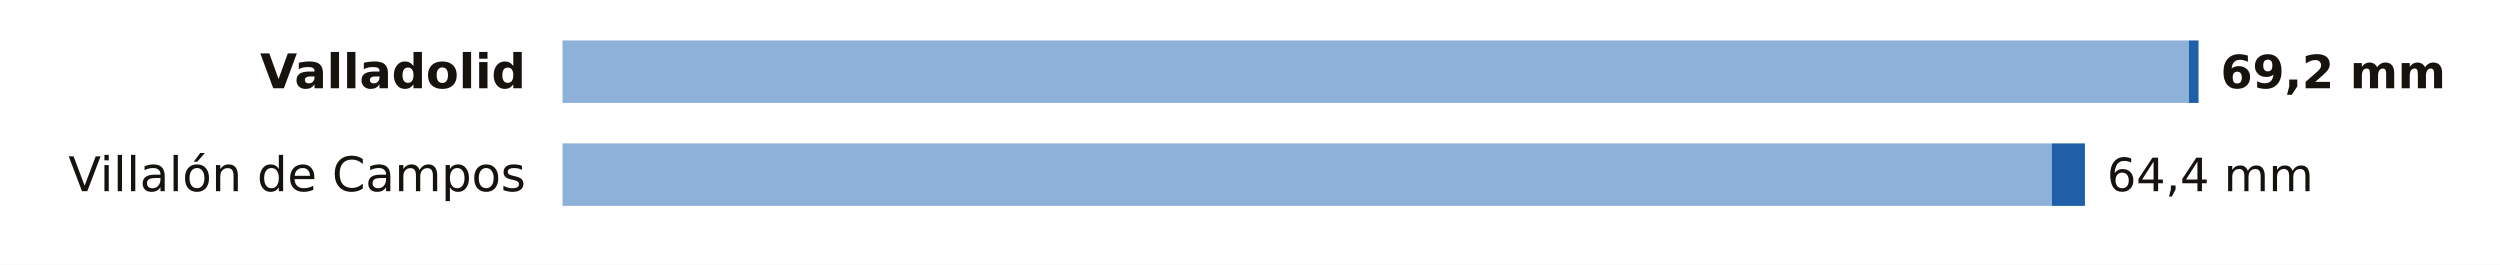
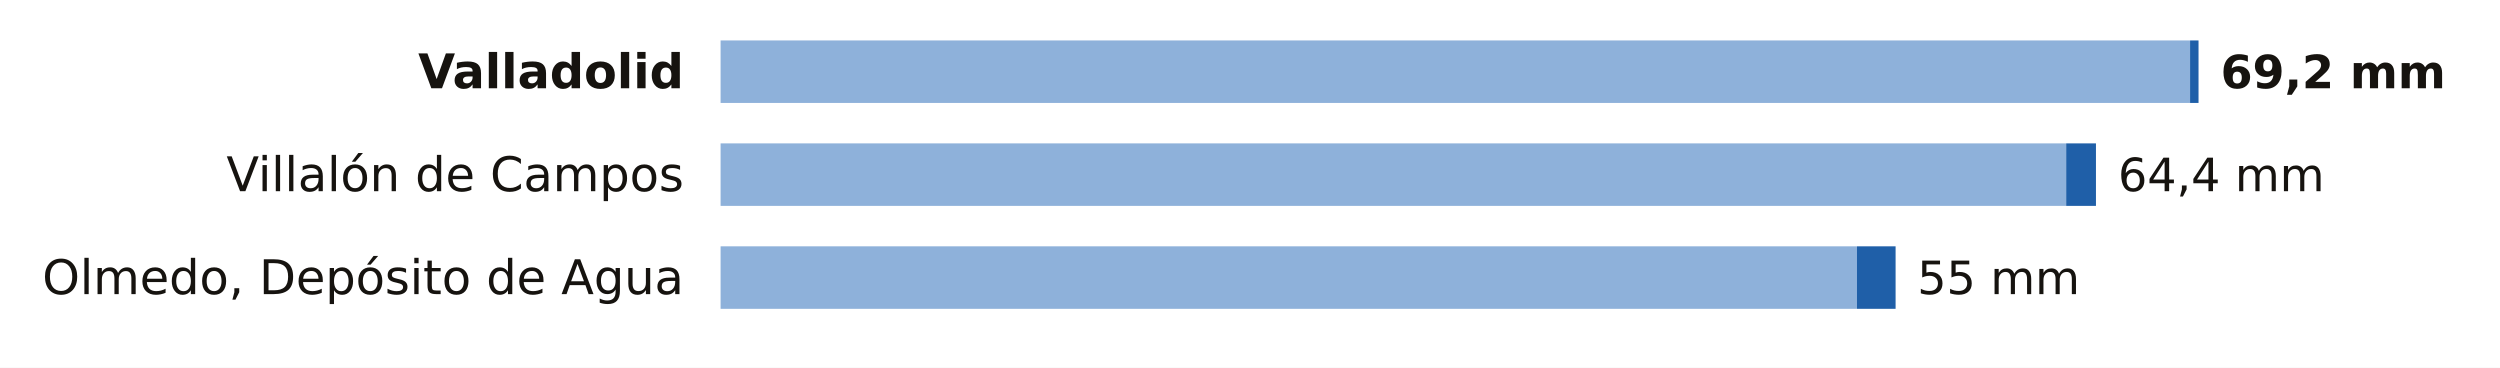
- <svg xmlns="http://www.w3.org/2000/svg" viewBox="0 0 680 72" width="680" height="72" role="img" aria-label="La lluvia de los últimos 7 días en las estaciones de AEMET de Valladolid">
-   <rect width="680" height="72" fill="#FFFFFF" />
-   <text x="143.0" y="24.0" font-size="13" fill="#16130F" text-anchor="end" font-weight="600" font-family="Public Sans, DejaVu Sans, Arial, sans-serif">Valladolid</text>
-   <rect x="153" y="11" width="442.4" height="17" fill="#8EB1DA" />
-   <rect x="595.4" y="11" width="2.6" height="17" fill="#1F5FA8" />
+ <svg xmlns="http://www.w3.org/2000/svg" viewBox="0 0 680 100" width="680" height="100" role="img" aria-label="La lluvia de los últimos 7 días en las estaciones de AEMET de Valladolid">
+   <rect width="680" height="100" fill="#FFFFFF" />
+   <text x="186.0" y="24.0" font-size="13" fill="#16130F" text-anchor="end" font-weight="600" font-family="Public Sans, DejaVu Sans, Arial, sans-serif">Valladolid</text>
+   <rect x="196" y="11" width="399.7" height="17" fill="#8EB1DA" />
+   <rect x="595.7" y="11" width="2.3" height="17" fill="#1F5FA8" />
  <text x="604.0" y="24.0" font-size="12.5" fill="#16130F" text-anchor="start" font-weight="700" font-family="Public Sans, DejaVu Sans, Arial, sans-serif">69,2 mm</text>
-   <text x="143.0" y="52.0" font-size="13" fill="#16130F" text-anchor="end" font-weight="400" font-family="Public Sans, DejaVu Sans, Arial, sans-serif">Villalón de Campos</text>
-   <rect x="153" y="39" width="405.1" height="17" fill="#8EB1DA" />
-   <rect x="558.1" y="39" width="9.0" height="17" fill="#1F5FA8" />
-   <text x="573.1" y="52.0" font-size="12.5" fill="#16130F" text-anchor="start" font-weight="500" font-family="Public Sans, DejaVu Sans, Arial, sans-serif">64,4 mm</text>
+   <text x="186.0" y="52.0" font-size="13" fill="#16130F" text-anchor="end" font-weight="400" font-family="Public Sans, DejaVu Sans, Arial, sans-serif">Villalón de Campos</text>
+   <rect x="196" y="39" width="366.0" height="17" fill="#8EB1DA" />
+   <rect x="562.0" y="39" width="8.1" height="17" fill="#1F5FA8" />
+   <text x="576.1" y="52.0" font-size="12.5" fill="#16130F" text-anchor="start" font-weight="500" font-family="Public Sans, DejaVu Sans, Arial, sans-serif">64,4 mm</text>
+   <text x="186.0" y="80.0" font-size="13" fill="#16130F" text-anchor="end" font-weight="400" font-family="Public Sans, DejaVu Sans, Arial, sans-serif">Olmedo, Depósito de Agua</text>
+   <rect x="196" y="67" width="309.1" height="17" fill="#8EB1DA" />
+   <rect x="505.1" y="67" width="10.5" height="17" fill="#1F5FA8" />
+   <text x="521.5" y="80.0" font-size="12.5" fill="#16130F" text-anchor="start" font-weight="500" font-family="Public Sans, DejaVu Sans, Arial, sans-serif">55 mm</text>
</svg>
